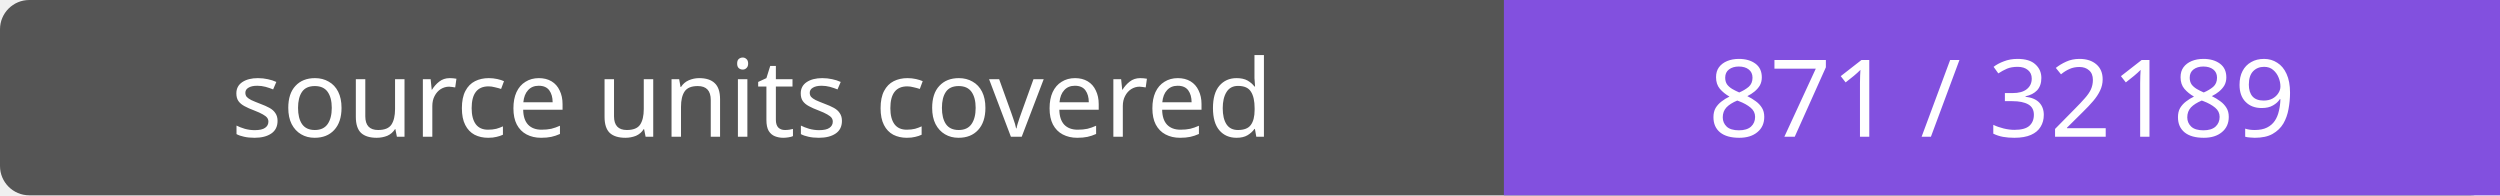
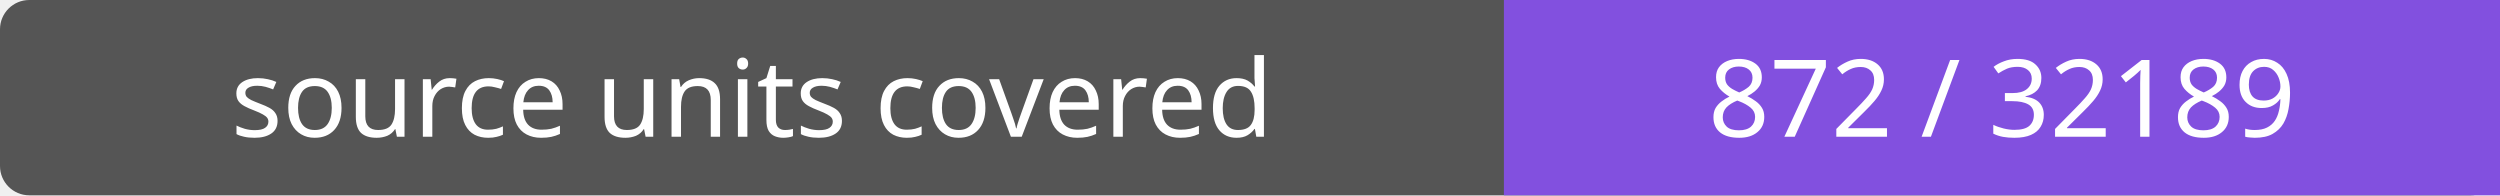
- <svg xmlns="http://www.w3.org/2000/svg" width="256" height="20" role="img" aria-label="source units covered: 871 / 32189">
+ <svg xmlns="http://www.w3.org/2000/svg" width="256" height="20" role="img" aria-label="source units covered: 872 / 32189">
  <rect width="256" height="20" rx="3" fill="#555" />
  <path fill="#8250df" d="M154 0h102v20H154z" />
  <g fill="#fff" text-anchor="middle" font-family="Verdana,sans-serif" font-size="11">
    <text x="77.0" y="14">source units covered</text>
-     <text x="205.0" y="14">871 / 32189</text>
+     <text x="205.0" y="14">872 / 32189</text>
  </g>
</svg>
